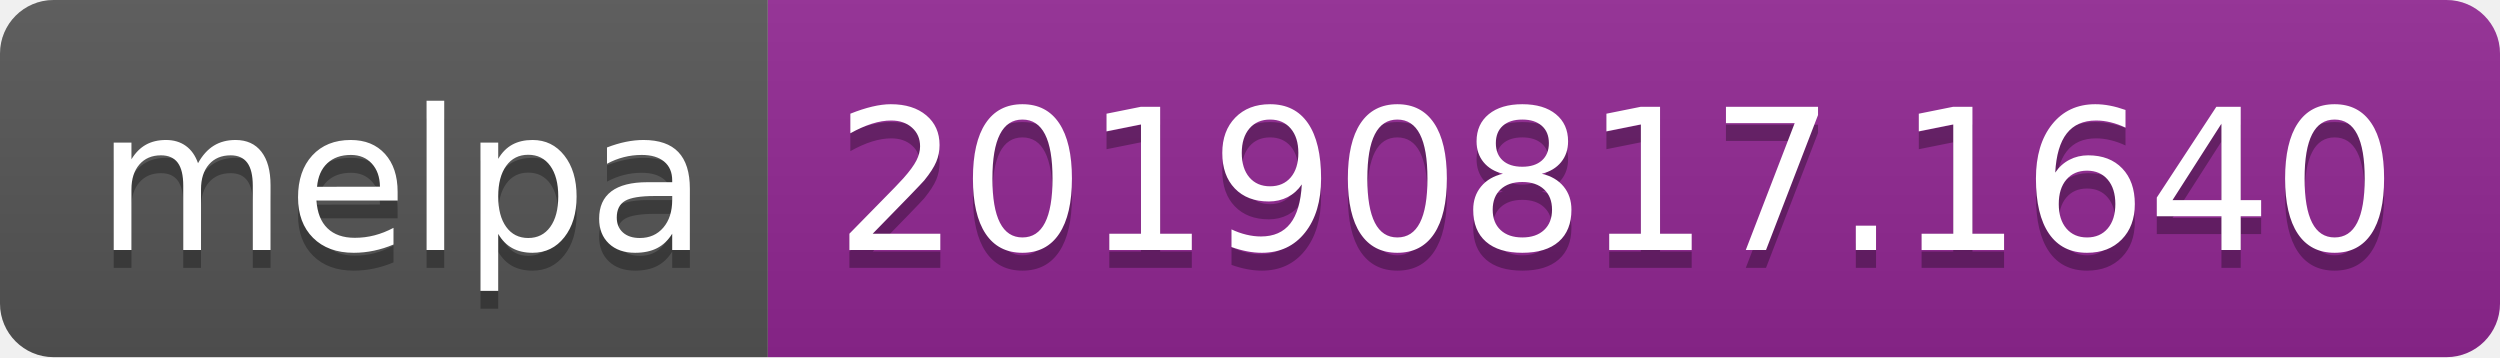
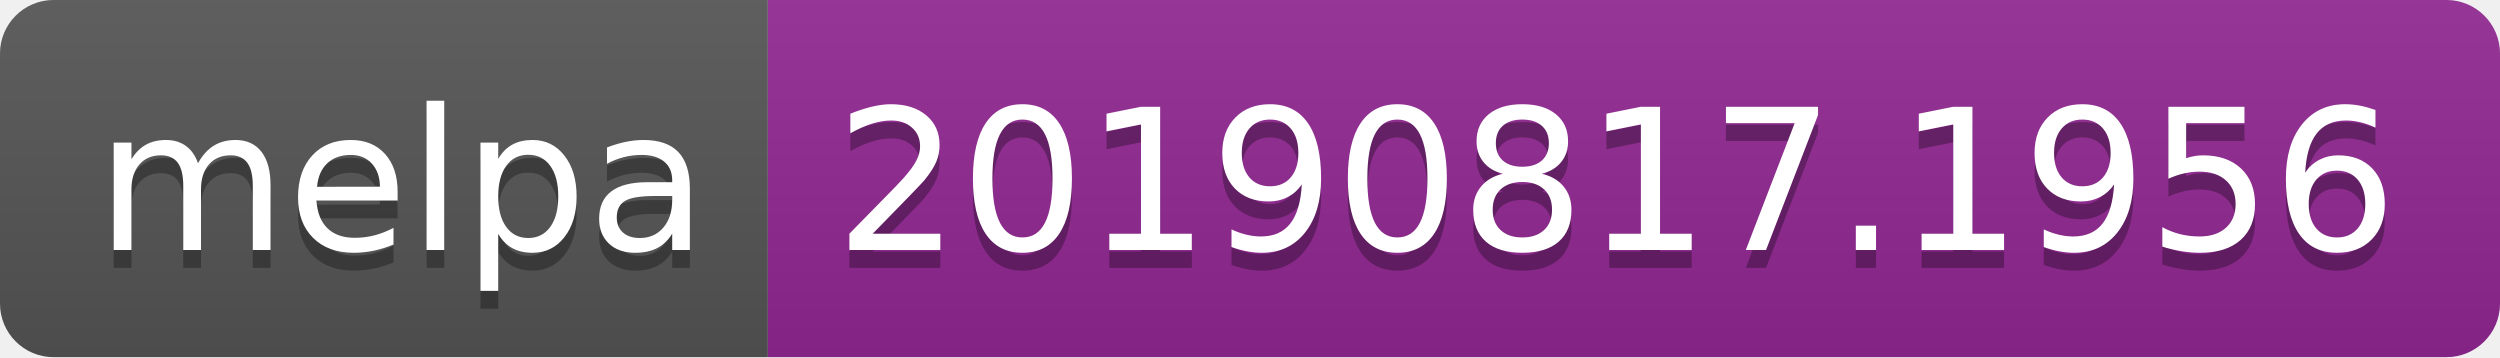
<svg xmlns="http://www.w3.org/2000/svg" width="140" height="20">
  <linearGradient id="b" x2="0" y2="100%">
    <stop offset="0" stop-color="#bbb" stop-opacity=".1" />
    <stop offset="1" stop-opacity=".1" />
  </linearGradient>
  <clipPath id="a">
    <rect width="140" height="20" rx="3" fill="#fff" />
  </clipPath>
  <g clip-path="url(#a)">
    <path fill="#555" d="M0 0h43v20H0z" />
    <path fill="#922793" d="M43 0h97v20H43z" />
    <path fill="url(#b)" d="M0 0h140v20H0z" />
  </g>
  <g fill="#fff" text-anchor="middle" font-family="DejaVu Sans,Verdana,Geneva,sans-serif" font-size="110">
    <text x="225" y="150" fill="#010101" fill-opacity=".3" transform="scale(.1)" textLength="330">melpa</text>
    <text x="225" y="140" transform="scale(.1)" textLength="330">melpa</text>
-     <text x="905" y="150" fill="#010101" fill-opacity=".3" transform="scale(.1)" textLength="870">20190817.1640</text>
-     <text x="905" y="140" transform="scale(.1)" textLength="870">20190817.1640</text>
+     <text x="905" y="150" fill="#010101" fill-opacity=".3" transform="scale(.1)" textLength="870">20190817.1956</text>
+     <text x="905" y="140" transform="scale(.1)" textLength="870">20190817.1956</text>
  </g>
</svg>
